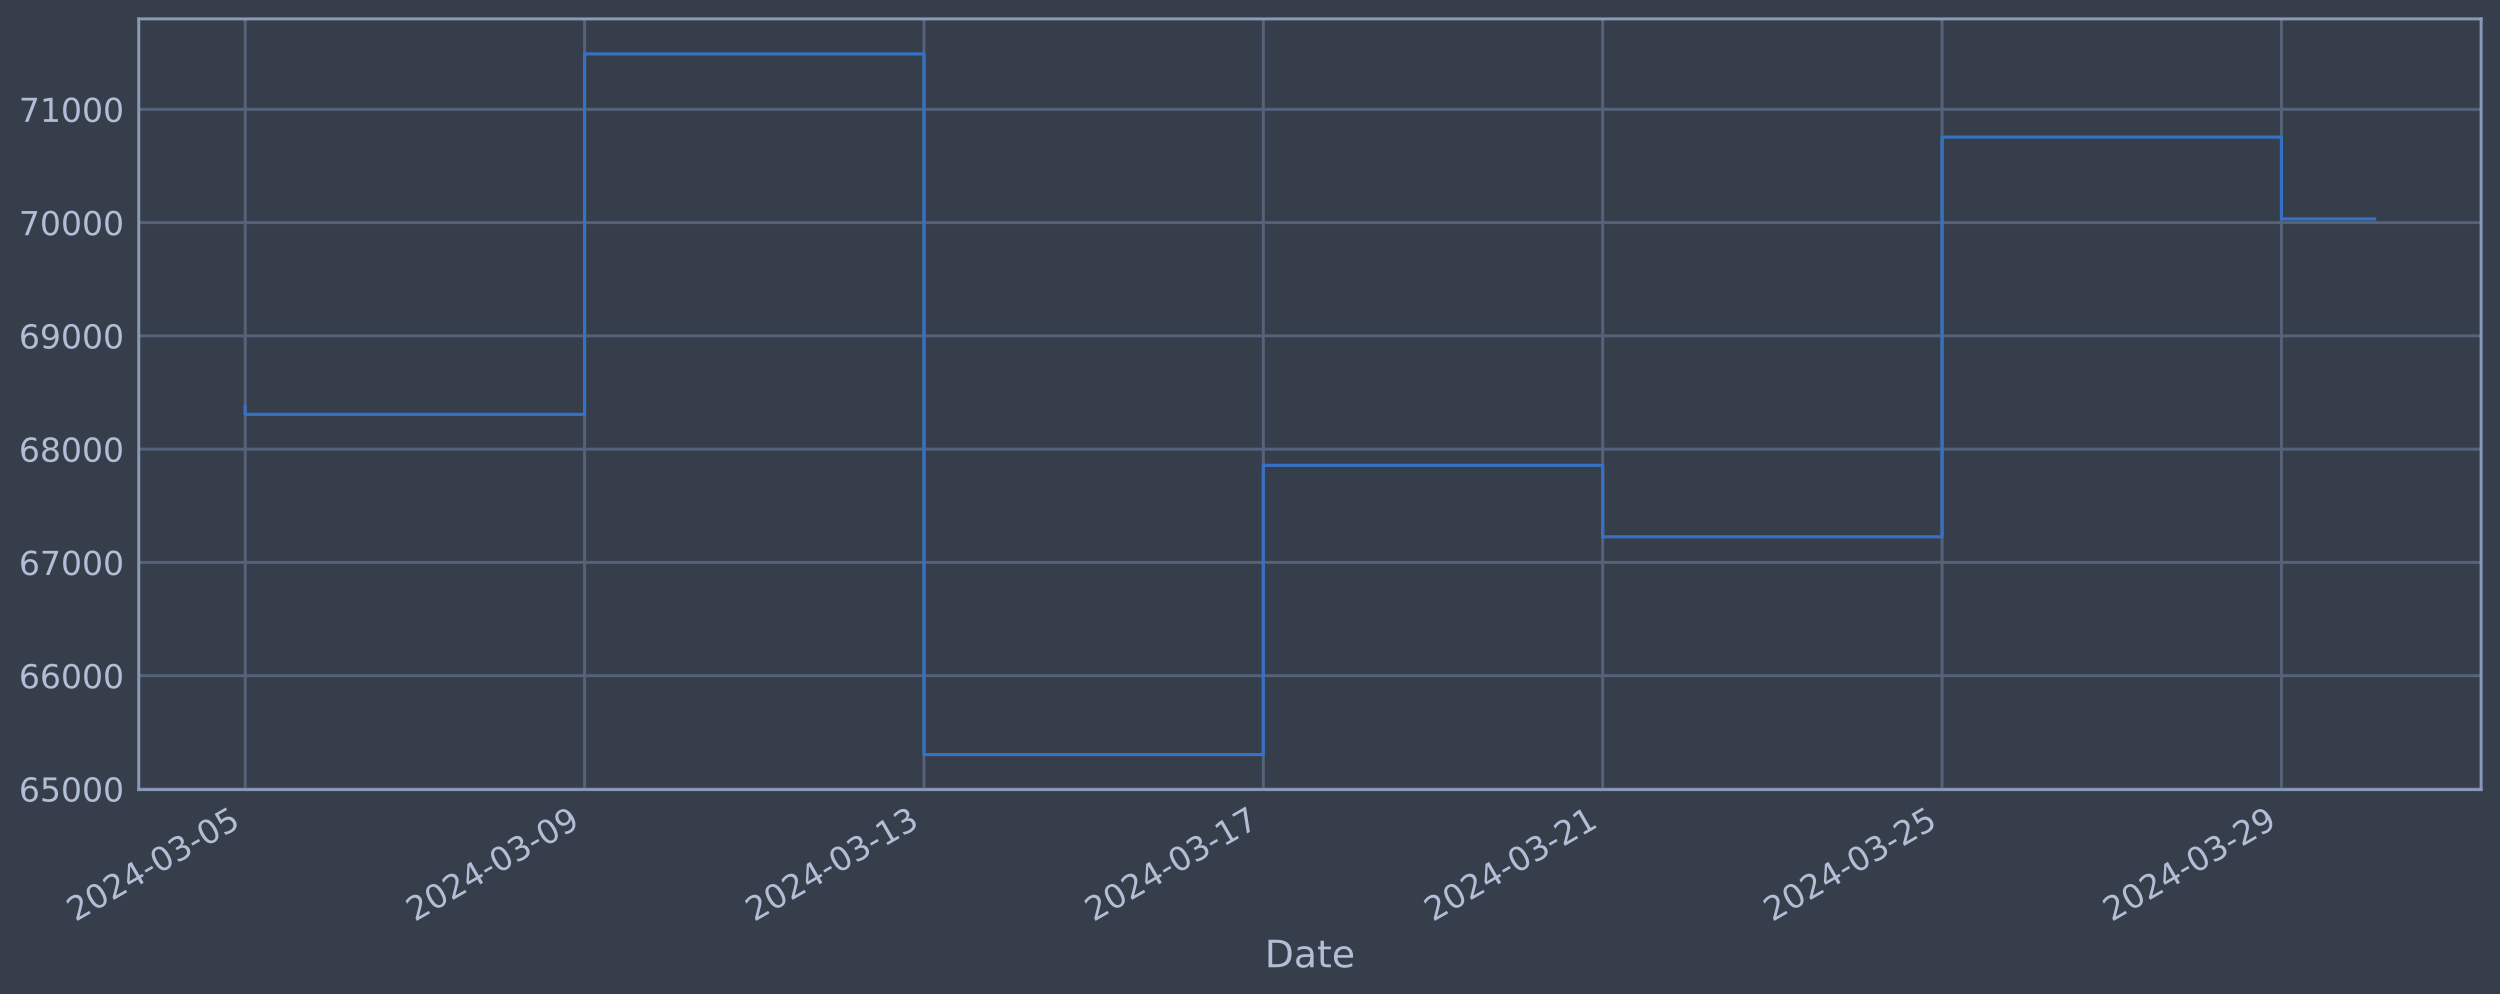
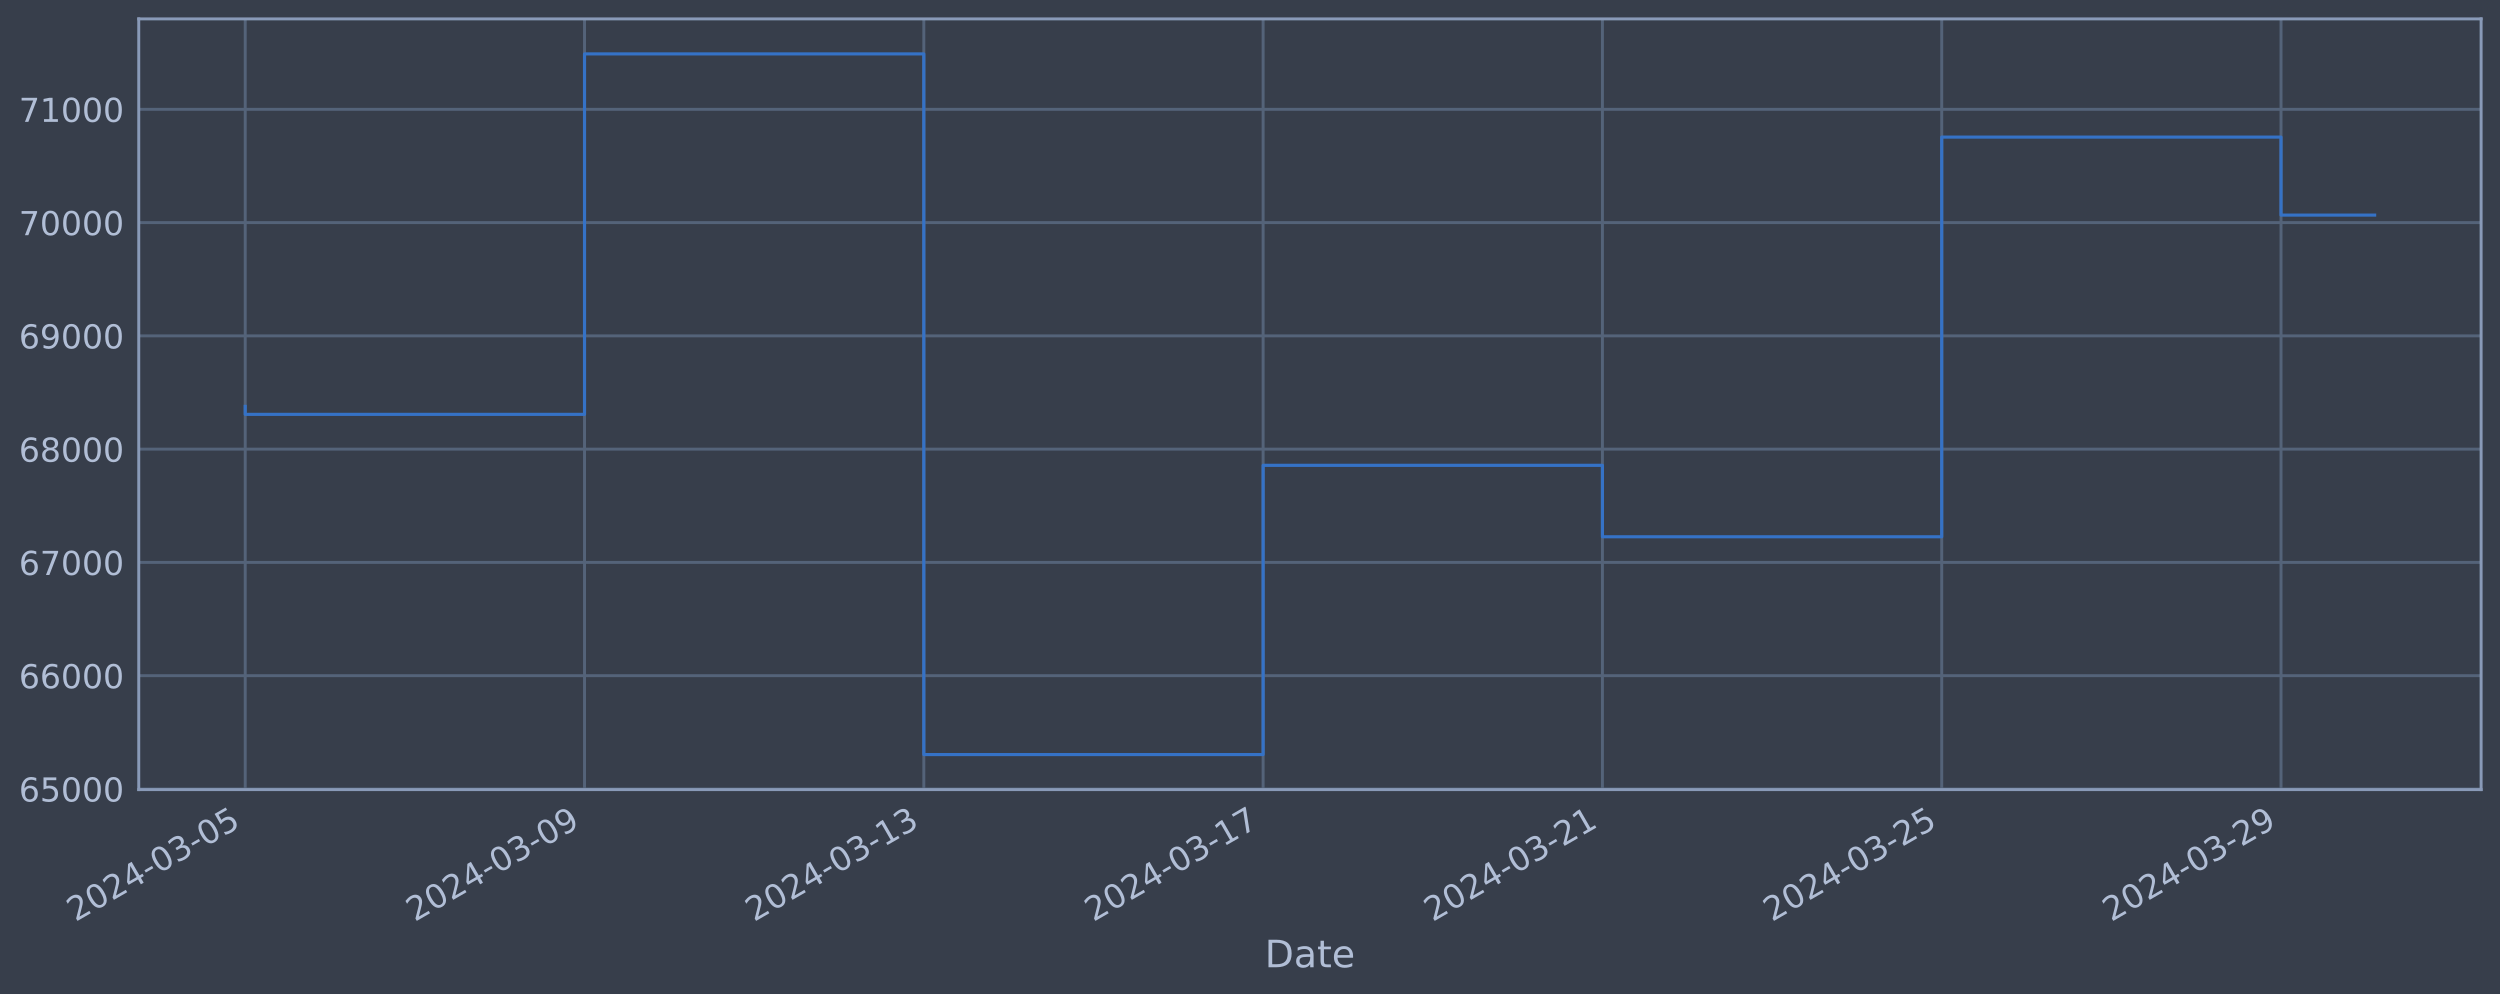
<svg xmlns="http://www.w3.org/2000/svg" xmlns:xlink="http://www.w3.org/1999/xlink" width="952.884pt" height="378.87pt" viewBox="0 0 952.884 378.87" version="1.1">
  <defs>
    <style type="text/css">*{stroke-linejoin: round; stroke-linecap: butt}</style>
  </defs>
  <g id="figure_1">
    <g id="patch_1">
      <path d="M 0 378.87  L 952.884 378.87  L 952.884 0  L 0 0  z " style="fill: #373e4b" />
    </g>
    <g id="axes_1">
      <g id="patch_2">
        <path d="M 52.884 300.96  L 945.684 300.96  L 945.684 7.2  L 52.884 7.2  z " style="fill: #373e4b" />
      </g>
      <g id="matplotlib.axis_1">
        <g id="xtick_1">
          <g id="line2d_1">
-             <path d="M 93.466 300.96  L 93.466 7.2  " clip-path="url(#p6c3d7b3452)" style="fill: none; stroke: #546379; stroke-width: 1.12; stroke-linecap: square" />
+             <path d="M 93.466 300.96  L 93.466 7.2  " clip-path="url(#p079e127708)" style="fill: none; stroke: #546379; stroke-width: 1.12; stroke-linecap: square" />
          </g>
          <g id="line2d_2" />
          <g id="text_1">
            <g style="fill: #b1bed6" transform="translate(28.74006 351.4642) rotate(-30) scale(0.126 -0.126)">
              <defs>
                <path id="DejaVuSans-32" d="M 1228 531  L 3431 531  L 3431 0  L 469 0  L 469 531  Q 828 903 1448 1529  Q 2069 2156 2228 2338  Q 2531 2678 2651 2914  Q 2772 3150 2772 3378  Q 2772 3750 2511 3984  Q 2250 4219 1831 4219  Q 1534 4219 1204 4116  Q 875 4013 500 3803  L 500 4441  Q 881 4594 1212 4672  Q 1544 4750 1819 4750  Q 2544 4750 2975 4387  Q 3406 4025 3406 3419  Q 3406 3131 3298 2873  Q 3191 2616 2906 2266  Q 2828 2175 2409 1742  Q 1991 1309 1228 531  z " transform="scale(0.015625)" />
                <path id="DejaVuSans-30" d="M 2034 4250  Q 1547 4250 1301 3770  Q 1056 3291 1056 2328  Q 1056 1369 1301 889  Q 1547 409 2034 409  Q 2525 409 2770 889  Q 3016 1369 3016 2328  Q 3016 3291 2770 3770  Q 2525 4250 2034 4250  z M 2034 4750  Q 2819 4750 3233 4129  Q 3647 3509 3647 2328  Q 3647 1150 3233 529  Q 2819 -91 2034 -91  Q 1250 -91 836 529  Q 422 1150 422 2328  Q 422 3509 836 4129  Q 1250 4750 2034 4750  z " transform="scale(0.015625)" />
                <path id="DejaVuSans-34" d="M 2419 4116  L 825 1625  L 2419 1625  L 2419 4116  z M 2253 4666  L 3047 4666  L 3047 1625  L 3713 1625  L 3713 1100  L 3047 1100  L 3047 0  L 2419 0  L 2419 1100  L 313 1100  L 313 1709  L 2253 4666  z " transform="scale(0.015625)" />
                <path id="DejaVuSans-2d" d="M 313 2009  L 1997 2009  L 1997 1497  L 313 1497  L 313 2009  z " transform="scale(0.015625)" />
                <path id="DejaVuSans-33" d="M 2597 2516  Q 3050 2419 3304 2112  Q 3559 1806 3559 1356  Q 3559 666 3084 287  Q 2609 -91 1734 -91  Q 1441 -91 1130 -33  Q 819 25 488 141  L 488 750  Q 750 597 1062 519  Q 1375 441 1716 441  Q 2309 441 2620 675  Q 2931 909 2931 1356  Q 2931 1769 2642 2001  Q 2353 2234 1838 2234  L 1294 2234  L 1294 2753  L 1863 2753  Q 2328 2753 2575 2939  Q 2822 3125 2822 3475  Q 2822 3834 2567 4026  Q 2313 4219 1838 4219  Q 1578 4219 1281 4162  Q 984 4106 628 3988  L 628 4550  Q 988 4650 1302 4700  Q 1616 4750 1894 4750  Q 2613 4750 3031 4423  Q 3450 4097 3450 3541  Q 3450 3153 3228 2886  Q 3006 2619 2597 2516  z " transform="scale(0.015625)" />
                <path id="DejaVuSans-35" d="M 691 4666  L 3169 4666  L 3169 4134  L 1269 4134  L 1269 2991  Q 1406 3038 1543 3061  Q 1681 3084 1819 3084  Q 2600 3084 3056 2656  Q 3513 2228 3513 1497  Q 3513 744 3044 326  Q 2575 -91 1722 -91  Q 1428 -91 1123 -41  Q 819 9 494 109  L 494 744  Q 775 591 1075 516  Q 1375 441 1709 441  Q 2250 441 2565 725  Q 2881 1009 2881 1497  Q 2881 1984 2565 2268  Q 2250 2553 1709 2553  Q 1456 2553 1204 2497  Q 953 2441 691 2322  L 691 4666  z " transform="scale(0.015625)" />
              </defs>
              <use xlink:href="#DejaVuSans-32" />
              <use xlink:href="#DejaVuSans-30" x="63.623" />
              <use xlink:href="#DejaVuSans-32" x="127.246" />
              <use xlink:href="#DejaVuSans-34" x="190.869" />
              <use xlink:href="#DejaVuSans-2d" x="254.492" />
              <use xlink:href="#DejaVuSans-30" x="290.576" />
              <use xlink:href="#DejaVuSans-33" x="354.199" />
              <use xlink:href="#DejaVuSans-2d" x="417.822" />
              <use xlink:href="#DejaVuSans-30" x="453.906" />
              <use xlink:href="#DejaVuSans-35" x="517.529" />
            </g>
          </g>
        </g>
        <g id="xtick_2">
          <g id="line2d_3">
-             <path d="M 222.818 300.96  L 222.818 7.2  " clip-path="url(#p6c3d7b3452)" style="fill: none; stroke: #546379; stroke-width: 1.12; stroke-linecap: square" />
+             <path d="M 222.791 300.96  L 222.791 7.2  " clip-path="url(#p079e127708)" style="fill: none; stroke: #546379; stroke-width: 1.12; stroke-linecap: square" />
          </g>
          <g id="line2d_4" />
          <g id="text_2">
-             <g style="fill: #b1bed6" transform="translate(158.092 351.4642) rotate(-30) scale(0.126 -0.126)">
+             <g style="fill: #b1bed6" transform="translate(158.0655 351.4642) rotate(-30) scale(0.126 -0.126)">
              <defs>
                <path id="DejaVuSans-39" d="M 703 97  L 703 672  Q 941 559 1184 500  Q 1428 441 1663 441  Q 2288 441 2617 861  Q 2947 1281 2994 2138  Q 2813 1869 2534 1725  Q 2256 1581 1919 1581  Q 1219 1581 811 2004  Q 403 2428 403 3163  Q 403 3881 828 4315  Q 1253 4750 1959 4750  Q 2769 4750 3195 4129  Q 3622 3509 3622 2328  Q 3622 1225 3098 567  Q 2575 -91 1691 -91  Q 1453 -91 1209 -44  Q 966 3 703 97  z M 1959 2075  Q 2384 2075 2632 2365  Q 2881 2656 2881 3163  Q 2881 3666 2632 3958  Q 2384 4250 1959 4250  Q 1534 4250 1286 3958  Q 1038 3666 1038 3163  Q 1038 2656 1286 2365  Q 1534 2075 1959 2075  z " transform="scale(0.015625)" />
              </defs>
              <use xlink:href="#DejaVuSans-32" />
              <use xlink:href="#DejaVuSans-30" x="63.623" />
              <use xlink:href="#DejaVuSans-32" x="127.246" />
              <use xlink:href="#DejaVuSans-34" x="190.869" />
              <use xlink:href="#DejaVuSans-2d" x="254.492" />
              <use xlink:href="#DejaVuSans-30" x="290.576" />
              <use xlink:href="#DejaVuSans-33" x="354.199" />
              <use xlink:href="#DejaVuSans-2d" x="417.822" />
              <use xlink:href="#DejaVuSans-30" x="453.906" />
              <use xlink:href="#DejaVuSans-39" x="517.529" />
            </g>
          </g>
        </g>
        <g id="xtick_3">
          <g id="line2d_5">
-             <path d="M 352.169 300.96  L 352.169 7.2  " clip-path="url(#p6c3d7b3452)" style="fill: none; stroke: #546379; stroke-width: 1.12; stroke-linecap: square" />
+             <path d="M 352.116 300.96  L 352.116 7.2  " clip-path="url(#p079e127708)" style="fill: none; stroke: #546379; stroke-width: 1.12; stroke-linecap: square" />
          </g>
          <g id="line2d_6" />
          <g id="text_3">
-             <g style="fill: #b1bed6" transform="translate(287.444 351.4642) rotate(-30) scale(0.126 -0.126)">
+             <g style="fill: #b1bed6" transform="translate(287.3909 351.4642) rotate(-30) scale(0.126 -0.126)">
              <defs>
                <path id="DejaVuSans-31" d="M 794 531  L 1825 531  L 1825 4091  L 703 3866  L 703 4441  L 1819 4666  L 2450 4666  L 2450 531  L 3481 531  L 3481 0  L 794 0  L 794 531  z " transform="scale(0.015625)" />
              </defs>
              <use xlink:href="#DejaVuSans-32" />
              <use xlink:href="#DejaVuSans-30" x="63.623" />
              <use xlink:href="#DejaVuSans-32" x="127.246" />
              <use xlink:href="#DejaVuSans-34" x="190.869" />
              <use xlink:href="#DejaVuSans-2d" x="254.492" />
              <use xlink:href="#DejaVuSans-30" x="290.576" />
              <use xlink:href="#DejaVuSans-33" x="354.199" />
              <use xlink:href="#DejaVuSans-2d" x="417.822" />
              <use xlink:href="#DejaVuSans-31" x="453.906" />
              <use xlink:href="#DejaVuSans-33" x="517.529" />
            </g>
          </g>
        </g>
        <g id="xtick_4">
          <g id="line2d_7">
-             <path d="M 481.521 300.96  L 481.521 7.2  " clip-path="url(#p6c3d7b3452)" style="fill: none; stroke: #546379; stroke-width: 1.12; stroke-linecap: square" />
+             <path d="M 481.442 300.96  L 481.442 7.2  " clip-path="url(#p079e127708)" style="fill: none; stroke: #546379; stroke-width: 1.12; stroke-linecap: square" />
          </g>
          <g id="line2d_8" />
          <g id="text_4">
-             <g style="fill: #b1bed6" transform="translate(416.7959 351.4642) rotate(-30) scale(0.126 -0.126)">
+             <g style="fill: #b1bed6" transform="translate(416.7163 351.4642) rotate(-30) scale(0.126 -0.126)">
              <defs>
                <path id="DejaVuSans-37" d="M 525 4666  L 3525 4666  L 3525 4397  L 1831 0  L 1172 0  L 2766 4134  L 525 4134  L 525 4666  z " transform="scale(0.015625)" />
              </defs>
              <use xlink:href="#DejaVuSans-32" />
              <use xlink:href="#DejaVuSans-30" x="63.623" />
              <use xlink:href="#DejaVuSans-32" x="127.246" />
              <use xlink:href="#DejaVuSans-34" x="190.869" />
              <use xlink:href="#DejaVuSans-2d" x="254.492" />
              <use xlink:href="#DejaVuSans-30" x="290.576" />
              <use xlink:href="#DejaVuSans-33" x="354.199" />
              <use xlink:href="#DejaVuSans-2d" x="417.822" />
              <use xlink:href="#DejaVuSans-31" x="453.906" />
              <use xlink:href="#DejaVuSans-37" x="517.529" />
            </g>
          </g>
        </g>
        <g id="xtick_5">
          <g id="line2d_9">
-             <path d="M 610.873 300.96  L 610.873 7.2  " clip-path="url(#p6c3d7b3452)" style="fill: none; stroke: #546379; stroke-width: 1.12; stroke-linecap: square" />
+             <path d="M 610.767 300.96  L 610.767 7.2  " clip-path="url(#p079e127708)" style="fill: none; stroke: #546379; stroke-width: 1.12; stroke-linecap: square" />
          </g>
          <g id="line2d_10" />
          <g id="text_5">
-             <g style="fill: #b1bed6" transform="translate(546.1479 351.4642) rotate(-30) scale(0.126 -0.126)">
+             <g style="fill: #b1bed6" transform="translate(546.0417 351.4642) rotate(-30) scale(0.126 -0.126)">
              <use xlink:href="#DejaVuSans-32" />
              <use xlink:href="#DejaVuSans-30" x="63.623" />
              <use xlink:href="#DejaVuSans-32" x="127.246" />
              <use xlink:href="#DejaVuSans-34" x="190.869" />
              <use xlink:href="#DejaVuSans-2d" x="254.492" />
              <use xlink:href="#DejaVuSans-30" x="290.576" />
              <use xlink:href="#DejaVuSans-33" x="354.199" />
              <use xlink:href="#DejaVuSans-2d" x="417.822" />
              <use xlink:href="#DejaVuSans-32" x="453.906" />
              <use xlink:href="#DejaVuSans-31" x="517.529" />
            </g>
          </g>
        </g>
        <g id="xtick_6">
          <g id="line2d_11">
-             <path d="M 740.225 300.96  L 740.225 7.2  " clip-path="url(#p6c3d7b3452)" style="fill: none; stroke: #546379; stroke-width: 1.12; stroke-linecap: square" />
+             <path d="M 740.093 300.96  L 740.093 7.2  " clip-path="url(#p079e127708)" style="fill: none; stroke: #546379; stroke-width: 1.12; stroke-linecap: square" />
          </g>
          <g id="line2d_12" />
          <g id="text_6">
-             <g style="fill: #b1bed6" transform="translate(675.4998 351.4642) rotate(-30) scale(0.126 -0.126)">
+             <g style="fill: #b1bed6" transform="translate(675.3671 351.4642) rotate(-30) scale(0.126 -0.126)">
              <use xlink:href="#DejaVuSans-32" />
              <use xlink:href="#DejaVuSans-30" x="63.623" />
              <use xlink:href="#DejaVuSans-32" x="127.246" />
              <use xlink:href="#DejaVuSans-34" x="190.869" />
              <use xlink:href="#DejaVuSans-2d" x="254.492" />
              <use xlink:href="#DejaVuSans-30" x="290.576" />
              <use xlink:href="#DejaVuSans-33" x="354.199" />
              <use xlink:href="#DejaVuSans-2d" x="417.822" />
              <use xlink:href="#DejaVuSans-32" x="453.906" />
              <use xlink:href="#DejaVuSans-35" x="517.529" />
            </g>
          </g>
        </g>
        <g id="xtick_7">
          <g id="line2d_13">
-             <path d="M 869.577 300.96  L 869.577 7.2  " clip-path="url(#p6c3d7b3452)" style="fill: none; stroke: #546379; stroke-width: 1.12; stroke-linecap: square" />
+             <path d="M 869.418 300.96  L 869.418 7.2  " clip-path="url(#p079e127708)" style="fill: none; stroke: #546379; stroke-width: 1.12; stroke-linecap: square" />
          </g>
          <g id="line2d_14" />
          <g id="text_7">
-             <g style="fill: #b1bed6" transform="translate(804.8518 351.4642) rotate(-30) scale(0.126 -0.126)">
+             <g style="fill: #b1bed6" transform="translate(804.6926 351.4642) rotate(-30) scale(0.126 -0.126)">
              <use xlink:href="#DejaVuSans-32" />
              <use xlink:href="#DejaVuSans-30" x="63.623" />
              <use xlink:href="#DejaVuSans-32" x="127.246" />
              <use xlink:href="#DejaVuSans-34" x="190.869" />
              <use xlink:href="#DejaVuSans-2d" x="254.492" />
              <use xlink:href="#DejaVuSans-30" x="290.576" />
              <use xlink:href="#DejaVuSans-33" x="354.199" />
              <use xlink:href="#DejaVuSans-2d" x="417.822" />
              <use xlink:href="#DejaVuSans-32" x="453.906" />
              <use xlink:href="#DejaVuSans-39" x="517.529" />
            </g>
          </g>
        </g>
        <g id="text_8">
          <g style="fill: #b1bed6" transform="translate(482.0746 368.6753) scale(0.144 -0.144)">
            <defs>
              <path id="DejaVuSans-44" d="M 1259 4147  L 1259 519  L 2022 519  Q 2988 519 3436 956  Q 3884 1394 3884 2338  Q 3884 3275 3436 3711  Q 2988 4147 2022 4147  L 1259 4147  z M 628 4666  L 1925 4666  Q 3281 4666 3915 4102  Q 4550 3538 4550 2338  Q 4550 1131 3912 565  Q 3275 0 1925 0  L 628 0  L 628 4666  z " transform="scale(0.015625)" />
              <path id="DejaVuSans-61" d="M 2194 1759  Q 1497 1759 1228 1600  Q 959 1441 959 1056  Q 959 750 1161 570  Q 1363 391 1709 391  Q 2188 391 2477 730  Q 2766 1069 2766 1631  L 2766 1759  L 2194 1759  z M 3341 1997  L 3341 0  L 2766 0  L 2766 531  Q 2569 213 2275 61  Q 1981 -91 1556 -91  Q 1019 -91 701 211  Q 384 513 384 1019  Q 384 1609 779 1909  Q 1175 2209 1959 2209  L 2766 2209  L 2766 2266  Q 2766 2663 2505 2880  Q 2244 3097 1772 3097  Q 1472 3097 1187 3025  Q 903 2953 641 2809  L 641 3341  Q 956 3463 1253 3523  Q 1550 3584 1831 3584  Q 2591 3584 2966 3190  Q 3341 2797 3341 1997  z " transform="scale(0.015625)" />
              <path id="DejaVuSans-74" d="M 1172 4494  L 1172 3500  L 2356 3500  L 2356 3053  L 1172 3053  L 1172 1153  Q 1172 725 1289 603  Q 1406 481 1766 481  L 2356 481  L 2356 0  L 1766 0  Q 1100 0 847 248  Q 594 497 594 1153  L 594 3053  L 172 3053  L 172 3500  L 594 3500  L 594 4494  L 1172 4494  z " transform="scale(0.015625)" />
              <path id="DejaVuSans-65" d="M 3597 1894  L 3597 1613  L 953 1613  Q 991 1019 1311 708  Q 1631 397 2203 397  Q 2534 397 2845 478  Q 3156 559 3463 722  L 3463 178  Q 3153 47 2828 -22  Q 2503 -91 2169 -91  Q 1331 -91 842 396  Q 353 884 353 1716  Q 353 2575 817 3079  Q 1281 3584 2069 3584  Q 2775 3584 3186 3129  Q 3597 2675 3597 1894  z M 3022 2063  Q 3016 2534 2758 2815  Q 2500 3097 2075 3097  Q 1594 3097 1305 2825  Q 1016 2553 972 2059  L 3022 2063  z " transform="scale(0.015625)" />
            </defs>
            <use xlink:href="#DejaVuSans-44" />
            <use xlink:href="#DejaVuSans-61" x="77.002" />
            <use xlink:href="#DejaVuSans-74" x="138.281" />
            <use xlink:href="#DejaVuSans-65" x="177.49" />
          </g>
        </g>
      </g>
      <g id="matplotlib.axis_2">
        <g id="ytick_1">
          <g id="line2d_15">
-             <path d="M 52.884 300.718  L 945.684 300.718  " clip-path="url(#p6c3d7b3452)" style="fill: none; stroke: #546379; stroke-width: 1.12; stroke-linecap: square" />
+             <path d="M 52.884 300.718  L 945.684 300.718  " clip-path="url(#p079e127708)" style="fill: none; stroke: #546379; stroke-width: 1.12; stroke-linecap: square" />
          </g>
          <g id="line2d_16" />
          <g id="text_9">
            <g style="fill: #b1bed6" transform="translate(7.2 305.5049) scale(0.126 -0.126)">
              <defs>
                <path id="DejaVuSans-36" d="M 2113 2584  Q 1688 2584 1439 2293  Q 1191 2003 1191 1497  Q 1191 994 1439 701  Q 1688 409 2113 409  Q 2538 409 2786 701  Q 3034 994 3034 1497  Q 3034 2003 2786 2293  Q 2538 2584 2113 2584  z M 3366 4563  L 3366 3988  Q 3128 4100 2886 4159  Q 2644 4219 2406 4219  Q 1781 4219 1451 3797  Q 1122 3375 1075 2522  Q 1259 2794 1537 2939  Q 1816 3084 2150 3084  Q 2853 3084 3261 2657  Q 3669 2231 3669 1497  Q 3669 778 3244 343  Q 2819 -91 2113 -91  Q 1303 -91 875 529  Q 447 1150 447 2328  Q 447 3434 972 4092  Q 1497 4750 2381 4750  Q 2619 4750 2861 4703  Q 3103 4656 3366 4563  z " transform="scale(0.015625)" />
              </defs>
              <use xlink:href="#DejaVuSans-36" />
              <use xlink:href="#DejaVuSans-35" x="63.623" />
              <use xlink:href="#DejaVuSans-30" x="127.246" />
              <use xlink:href="#DejaVuSans-30" x="190.869" />
              <use xlink:href="#DejaVuSans-30" x="254.492" />
            </g>
          </g>
        </g>
        <g id="ytick_2">
          <g id="line2d_17">
-             <path d="M 52.884 257.544  L 945.684 257.544  " clip-path="url(#p6c3d7b3452)" style="fill: none; stroke: #546379; stroke-width: 1.12; stroke-linecap: square" />
+             <path d="M 52.884 257.544  L 945.684 257.544  " clip-path="url(#p079e127708)" style="fill: none; stroke: #546379; stroke-width: 1.12; stroke-linecap: square" />
          </g>
          <g id="line2d_18" />
          <g id="text_10">
            <g style="fill: #b1bed6" transform="translate(7.2 262.331) scale(0.126 -0.126)">
              <use xlink:href="#DejaVuSans-36" />
              <use xlink:href="#DejaVuSans-36" x="63.623" />
              <use xlink:href="#DejaVuSans-30" x="127.246" />
              <use xlink:href="#DejaVuSans-30" x="190.869" />
              <use xlink:href="#DejaVuSans-30" x="254.492" />
            </g>
          </g>
        </g>
        <g id="ytick_3">
          <g id="line2d_19">
-             <path d="M 52.884 214.37  L 945.684 214.37  " clip-path="url(#p6c3d7b3452)" style="fill: none; stroke: #546379; stroke-width: 1.12; stroke-linecap: square" />
+             <path d="M 52.884 214.37  L 945.684 214.37  " clip-path="url(#p079e127708)" style="fill: none; stroke: #546379; stroke-width: 1.12; stroke-linecap: square" />
          </g>
          <g id="line2d_20" />
          <g id="text_11">
            <g style="fill: #b1bed6" transform="translate(7.2 219.157) scale(0.126 -0.126)">
              <use xlink:href="#DejaVuSans-36" />
              <use xlink:href="#DejaVuSans-37" x="63.623" />
              <use xlink:href="#DejaVuSans-30" x="127.246" />
              <use xlink:href="#DejaVuSans-30" x="190.869" />
              <use xlink:href="#DejaVuSans-30" x="254.492" />
            </g>
          </g>
        </g>
        <g id="ytick_4">
          <g id="line2d_21">
-             <path d="M 52.884 171.196  L 945.684 171.196  " clip-path="url(#p6c3d7b3452)" style="fill: none; stroke: #546379; stroke-width: 1.12; stroke-linecap: square" />
+             <path d="M 52.884 171.196  L 945.684 171.196  " clip-path="url(#p079e127708)" style="fill: none; stroke: #546379; stroke-width: 1.12; stroke-linecap: square" />
          </g>
          <g id="line2d_22" />
          <g id="text_12">
            <g style="fill: #b1bed6" transform="translate(7.2 175.9831) scale(0.126 -0.126)">
              <defs>
                <path id="DejaVuSans-38" d="M 2034 2216  Q 1584 2216 1326 1975  Q 1069 1734 1069 1313  Q 1069 891 1326 650  Q 1584 409 2034 409  Q 2484 409 2743 651  Q 3003 894 3003 1313  Q 3003 1734 2745 1975  Q 2488 2216 2034 2216  z M 1403 2484  Q 997 2584 770 2862  Q 544 3141 544 3541  Q 544 4100 942 4425  Q 1341 4750 2034 4750  Q 2731 4750 3128 4425  Q 3525 4100 3525 3541  Q 3525 3141 3298 2862  Q 3072 2584 2669 2484  Q 3125 2378 3379 2068  Q 3634 1759 3634 1313  Q 3634 634 3220 271  Q 2806 -91 2034 -91  Q 1263 -91 848 271  Q 434 634 434 1313  Q 434 1759 690 2068  Q 947 2378 1403 2484  z M 1172 3481  Q 1172 3119 1398 2916  Q 1625 2713 2034 2713  Q 2441 2713 2670 2916  Q 2900 3119 2900 3481  Q 2900 3844 2670 4047  Q 2441 4250 2034 4250  Q 1625 4250 1398 4047  Q 1172 3844 1172 3481  z " transform="scale(0.015625)" />
              </defs>
              <use xlink:href="#DejaVuSans-36" />
              <use xlink:href="#DejaVuSans-38" x="63.623" />
              <use xlink:href="#DejaVuSans-30" x="127.246" />
              <use xlink:href="#DejaVuSans-30" x="190.869" />
              <use xlink:href="#DejaVuSans-30" x="254.492" />
            </g>
          </g>
        </g>
        <g id="ytick_5">
          <g id="line2d_23">
-             <path d="M 52.884 128.022  L 945.684 128.022  " clip-path="url(#p6c3d7b3452)" style="fill: none; stroke: #546379; stroke-width: 1.12; stroke-linecap: square" />
+             <path d="M 52.884 128.022  L 945.684 128.022  " clip-path="url(#p079e127708)" style="fill: none; stroke: #546379; stroke-width: 1.12; stroke-linecap: square" />
          </g>
          <g id="line2d_24" />
          <g id="text_13">
            <g style="fill: #b1bed6" transform="translate(7.2 132.8092) scale(0.126 -0.126)">
              <use xlink:href="#DejaVuSans-36" />
              <use xlink:href="#DejaVuSans-39" x="63.623" />
              <use xlink:href="#DejaVuSans-30" x="127.246" />
              <use xlink:href="#DejaVuSans-30" x="190.869" />
              <use xlink:href="#DejaVuSans-30" x="254.492" />
            </g>
          </g>
        </g>
        <g id="ytick_6">
          <g id="line2d_25">
-             <path d="M 52.884 84.848  L 945.684 84.848  " clip-path="url(#p6c3d7b3452)" style="fill: none; stroke: #546379; stroke-width: 1.12; stroke-linecap: square" />
+             <path d="M 52.884 84.848  L 945.684 84.848  " clip-path="url(#p079e127708)" style="fill: none; stroke: #546379; stroke-width: 1.12; stroke-linecap: square" />
          </g>
          <g id="line2d_26" />
          <g id="text_14">
            <g style="fill: #b1bed6" transform="translate(7.2 89.63523) scale(0.126 -0.126)">
              <use xlink:href="#DejaVuSans-37" />
              <use xlink:href="#DejaVuSans-30" x="63.623" />
              <use xlink:href="#DejaVuSans-30" x="127.246" />
              <use xlink:href="#DejaVuSans-30" x="190.869" />
              <use xlink:href="#DejaVuSans-30" x="254.492" />
            </g>
          </g>
        </g>
        <g id="ytick_7">
          <g id="line2d_27">
-             <path d="M 52.884 41.674  L 945.684 41.674  " clip-path="url(#p6c3d7b3452)" style="fill: none; stroke: #546379; stroke-width: 1.12; stroke-linecap: square" />
+             <path d="M 52.884 41.674  L 945.684 41.674  " clip-path="url(#p079e127708)" style="fill: none; stroke: #546379; stroke-width: 1.12; stroke-linecap: square" />
          </g>
          <g id="line2d_28" />
          <g id="text_15">
            <g style="fill: #b1bed6" transform="translate(7.2 46.4613) scale(0.126 -0.126)">
              <use xlink:href="#DejaVuSans-37" />
              <use xlink:href="#DejaVuSans-31" x="63.623" />
              <use xlink:href="#DejaVuSans-30" x="127.246" />
              <use xlink:href="#DejaVuSans-30" x="190.869" />
              <use xlink:href="#DejaVuSans-30" x="254.492" />
            </g>
          </g>
        </g>
      </g>
      <g id="line2d_29">
-         <path d="M 93.466 154.891  L 93.466 157.946  L 222.818 157.946  L 222.818 20.553  L 352.169 20.553  L 352.169 287.607  L 481.521 287.607  L 481.521 177.362  L 610.873 177.362  L 610.873 204.598  L 740.225 204.598  L 740.225 52.265  L 869.577 52.265  L 869.577 83.462  L 905.102 83.462  " clip-path="url(#p6c3d7b3452)" style="fill: none; stroke: #3572c6; stroke-width: 1.2; stroke-linecap: square" />
+         <path d="M 93.466 154.891  L 93.466 157.946  L 222.791 157.946  L 222.791 20.553  L 352.116 20.553  L 352.116 287.607  L 481.442 287.607  L 481.442 177.362  L 610.767 177.362  L 610.767 204.598  L 740.093 204.598  L 740.093 52.265  L 869.418 52.265  L 869.418 81.992  L 905.102 81.992  " clip-path="url(#p079e127708)" style="fill: none; stroke: #3572c6; stroke-width: 1.2; stroke-linecap: square" />
      </g>
      <g id="patch_3">
        <path d="M 52.884 300.96  L 52.884 7.2  " style="fill: none; stroke: #899ab8; stroke-width: 1.12; stroke-linejoin: miter; stroke-linecap: square" />
      </g>
      <g id="patch_4">
        <path d="M 945.684 300.96  L 945.684 7.2  " style="fill: none; stroke: #899ab8; stroke-width: 1.12; stroke-linejoin: miter; stroke-linecap: square" />
      </g>
      <g id="patch_5">
        <path d="M 52.884 300.96  L 945.684 300.96  " style="fill: none; stroke: #899ab8; stroke-width: 1.12; stroke-linejoin: miter; stroke-linecap: square" />
      </g>
      <g id="patch_6">
        <path d="M 52.884 7.2  L 945.684 7.2  " style="fill: none; stroke: #899ab8; stroke-width: 1.12; stroke-linejoin: miter; stroke-linecap: square" />
      </g>
    </g>
  </g>
  <defs>
-     <clipPath id="p6c3d7b3452">
+     <clipPath id="p079e127708">
      <rect x="52.884" y="7.2" width="892.8" height="293.76" />
    </clipPath>
  </defs>
</svg>
